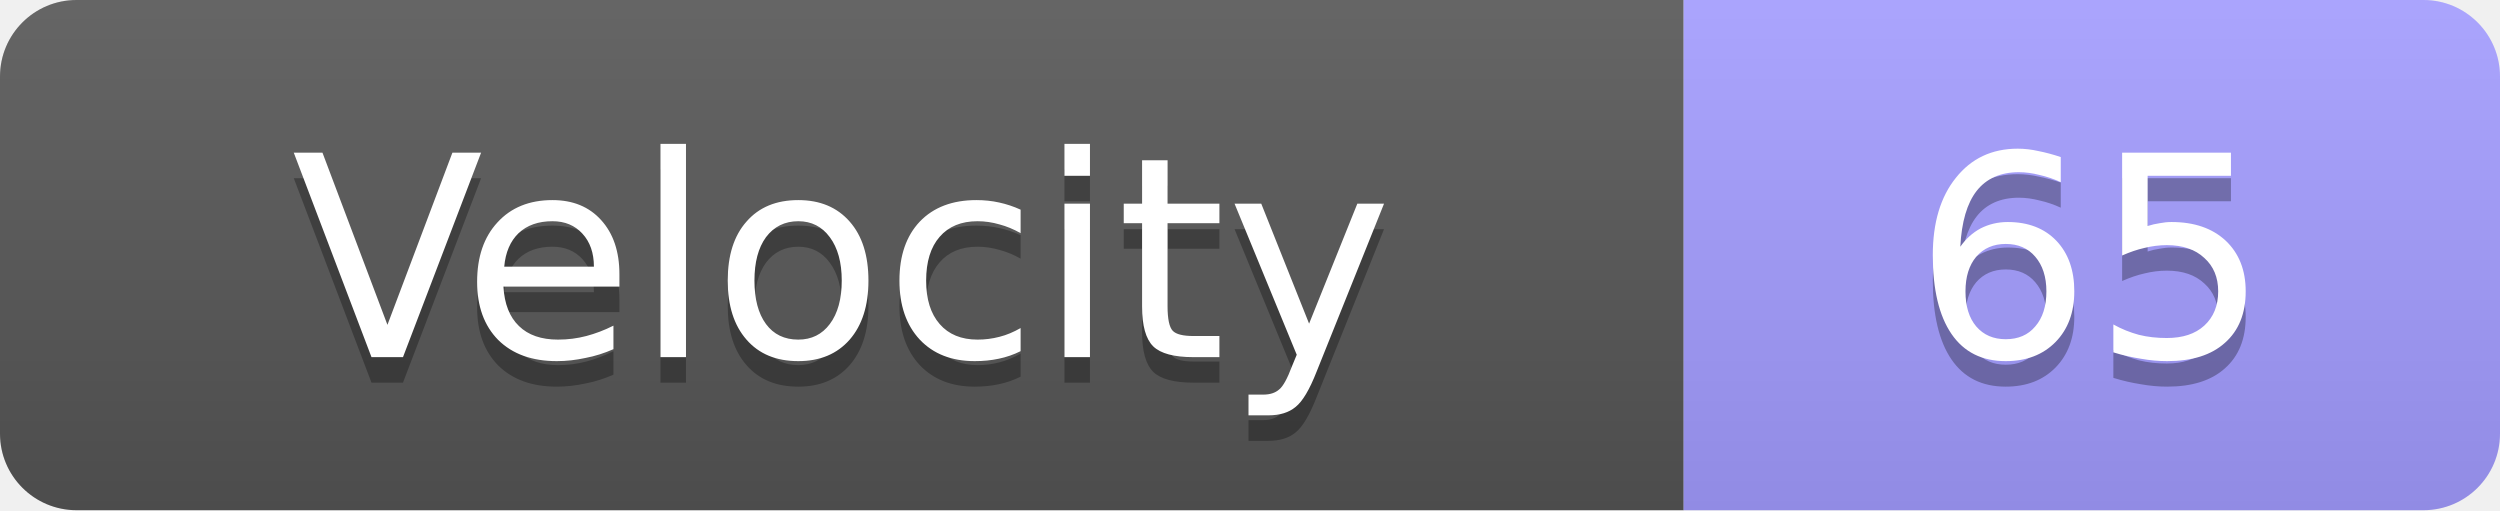
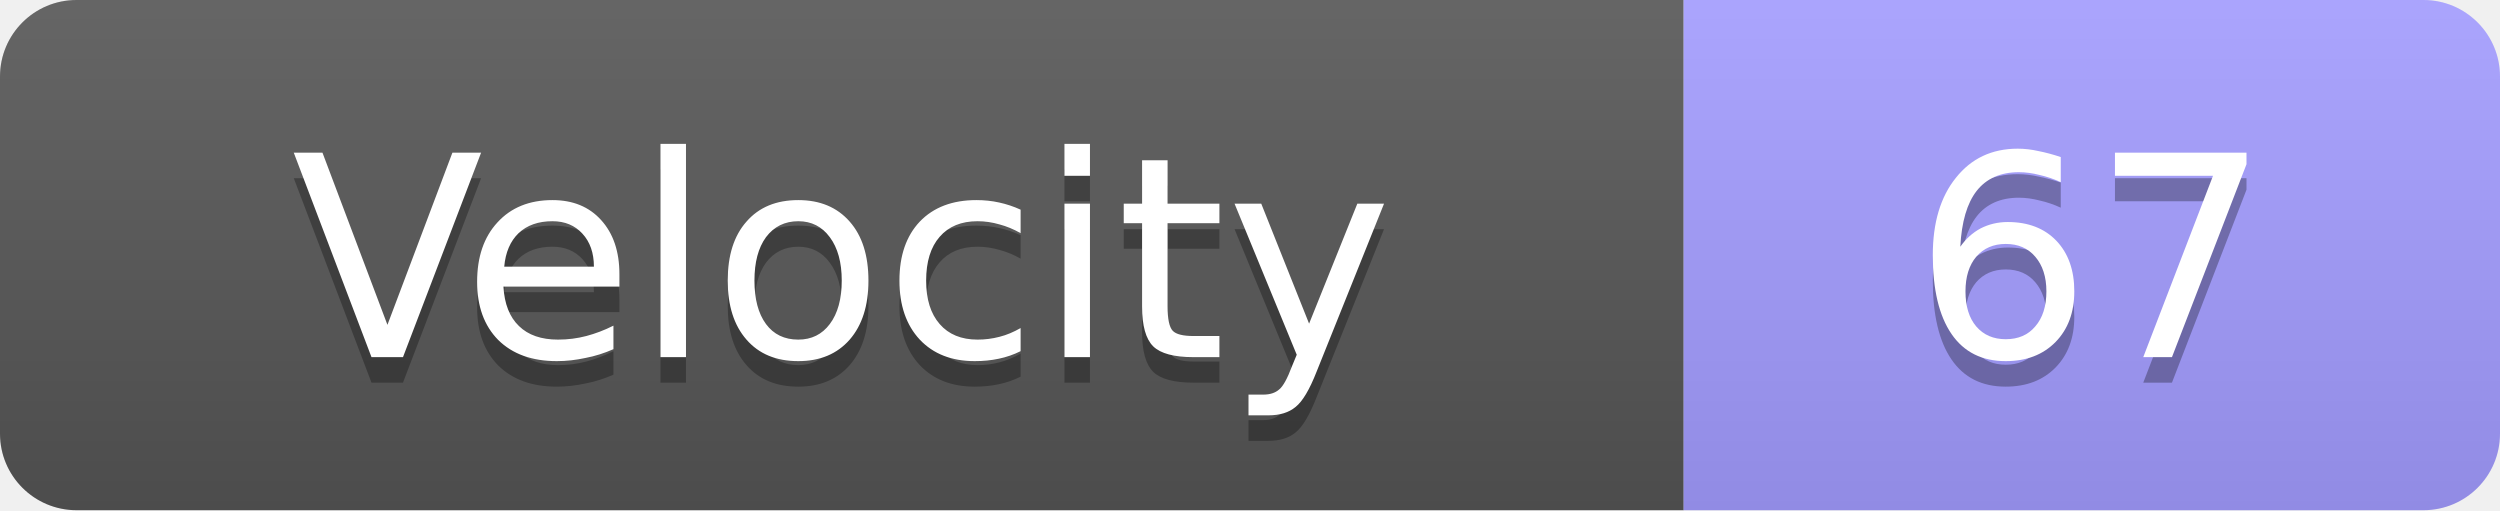
<svg xmlns="http://www.w3.org/2000/svg" width="98" height="20">
  <linearGradient id="s" x2="0" y2="100%">
    <stop offset="0" stop-color="#fff" stop-opacity=".1" />
    <stop offset="1" stop-opacity=".1" />
  </linearGradient>
  <clipPath id="r">
    <rect width="98" height="20" rx="3" fill="#fff" />
  </clipPath>
  <g clip-path="url(#r)">
    <rect width="66" height="20" fill="#555" />
    <rect x="66" width="32" height="20" fill="#a29bfe" />
    <rect width="98" height="20" fill="url(#s)" />
  </g>
  <g fill="#fff" text-anchor="middle" font-family="Verdana,Geneva,DejaVu Sans,sans-serif" text-rendering="geometricPrecision" font-size="11">
    <text x="33.0" y="15" fill="#010101" fill-opacity=".3">Velocity</text>
    <text x="33.0" y="14">Velocity</text>
-     <text x="82.0" y="15" fill="#010101" fill-opacity=".3">65</text>
-     <text x="82.0" y="14">65</text>
+     <text x="82.0" y="15" fill="#010101" fill-opacity=".3">67</text>
+     <text x="82.0" y="14">67</text>
  </g>
</svg>
